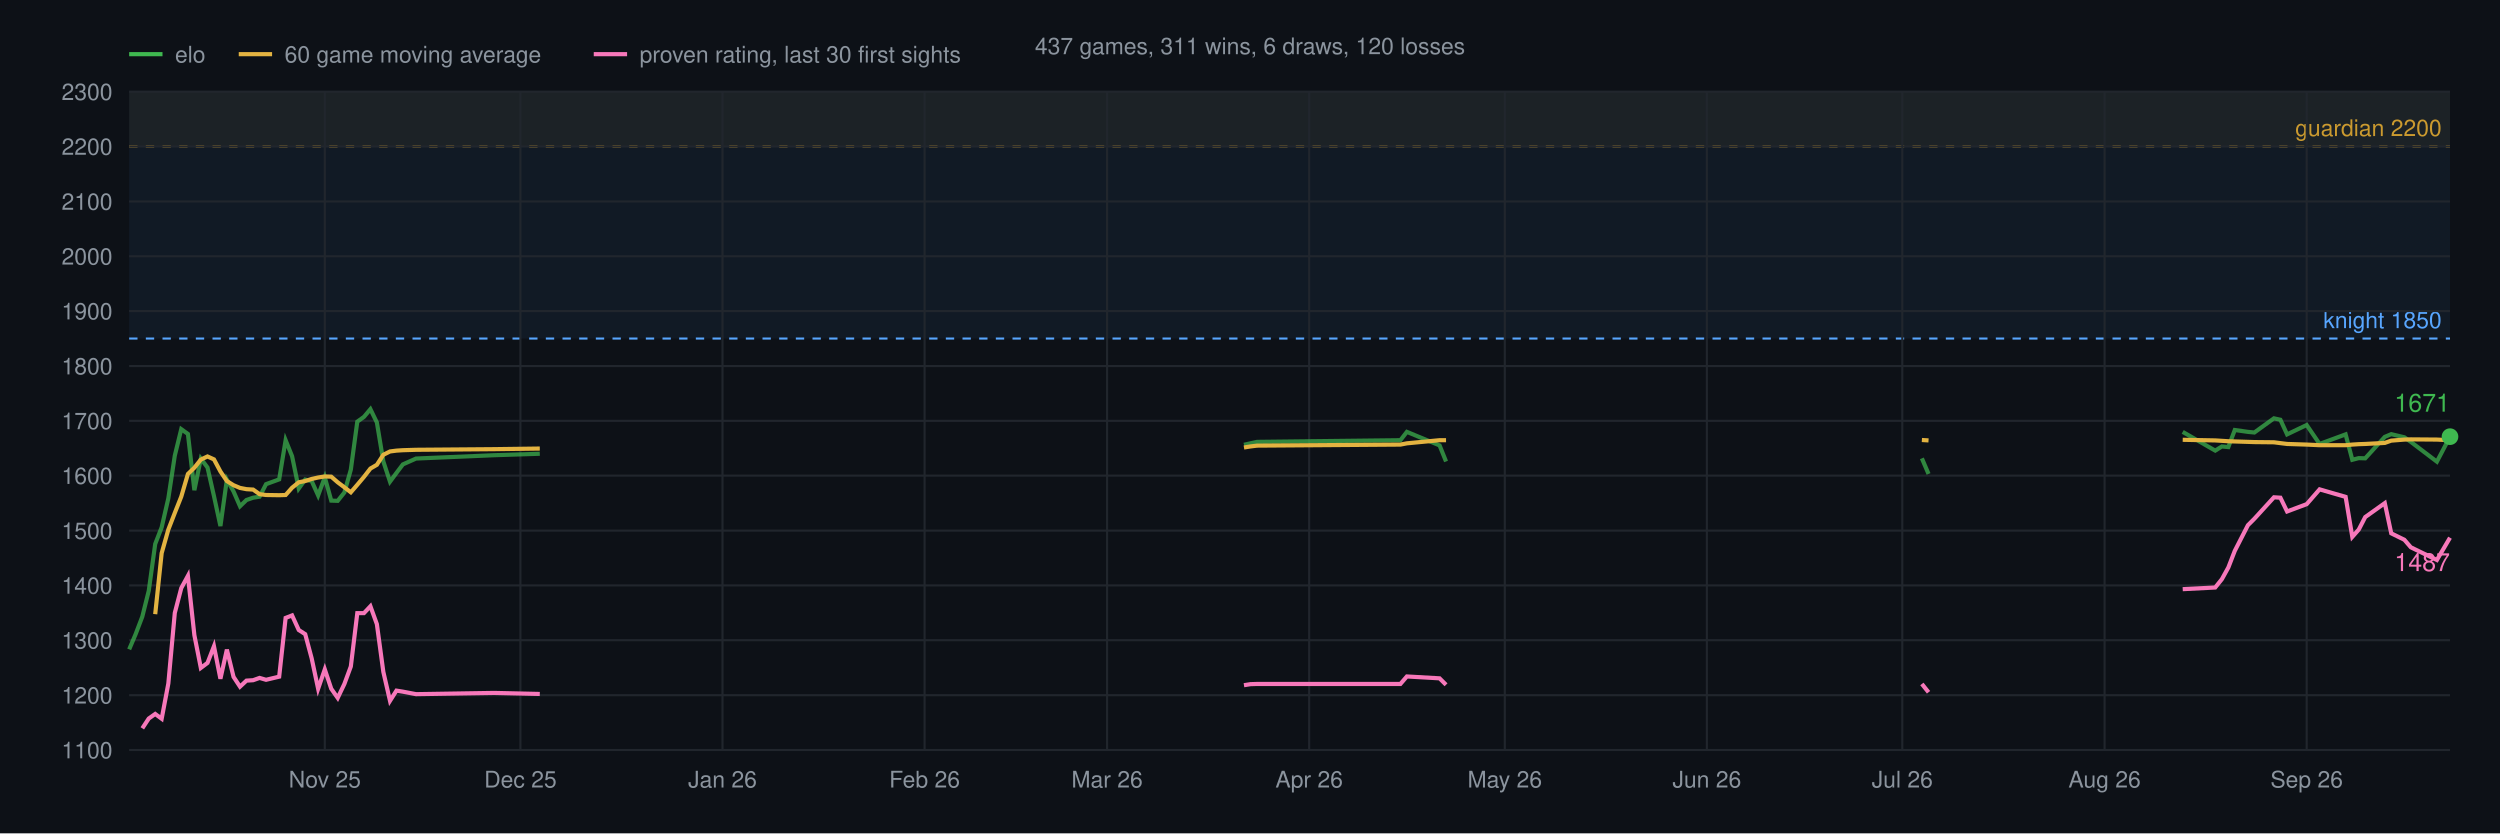
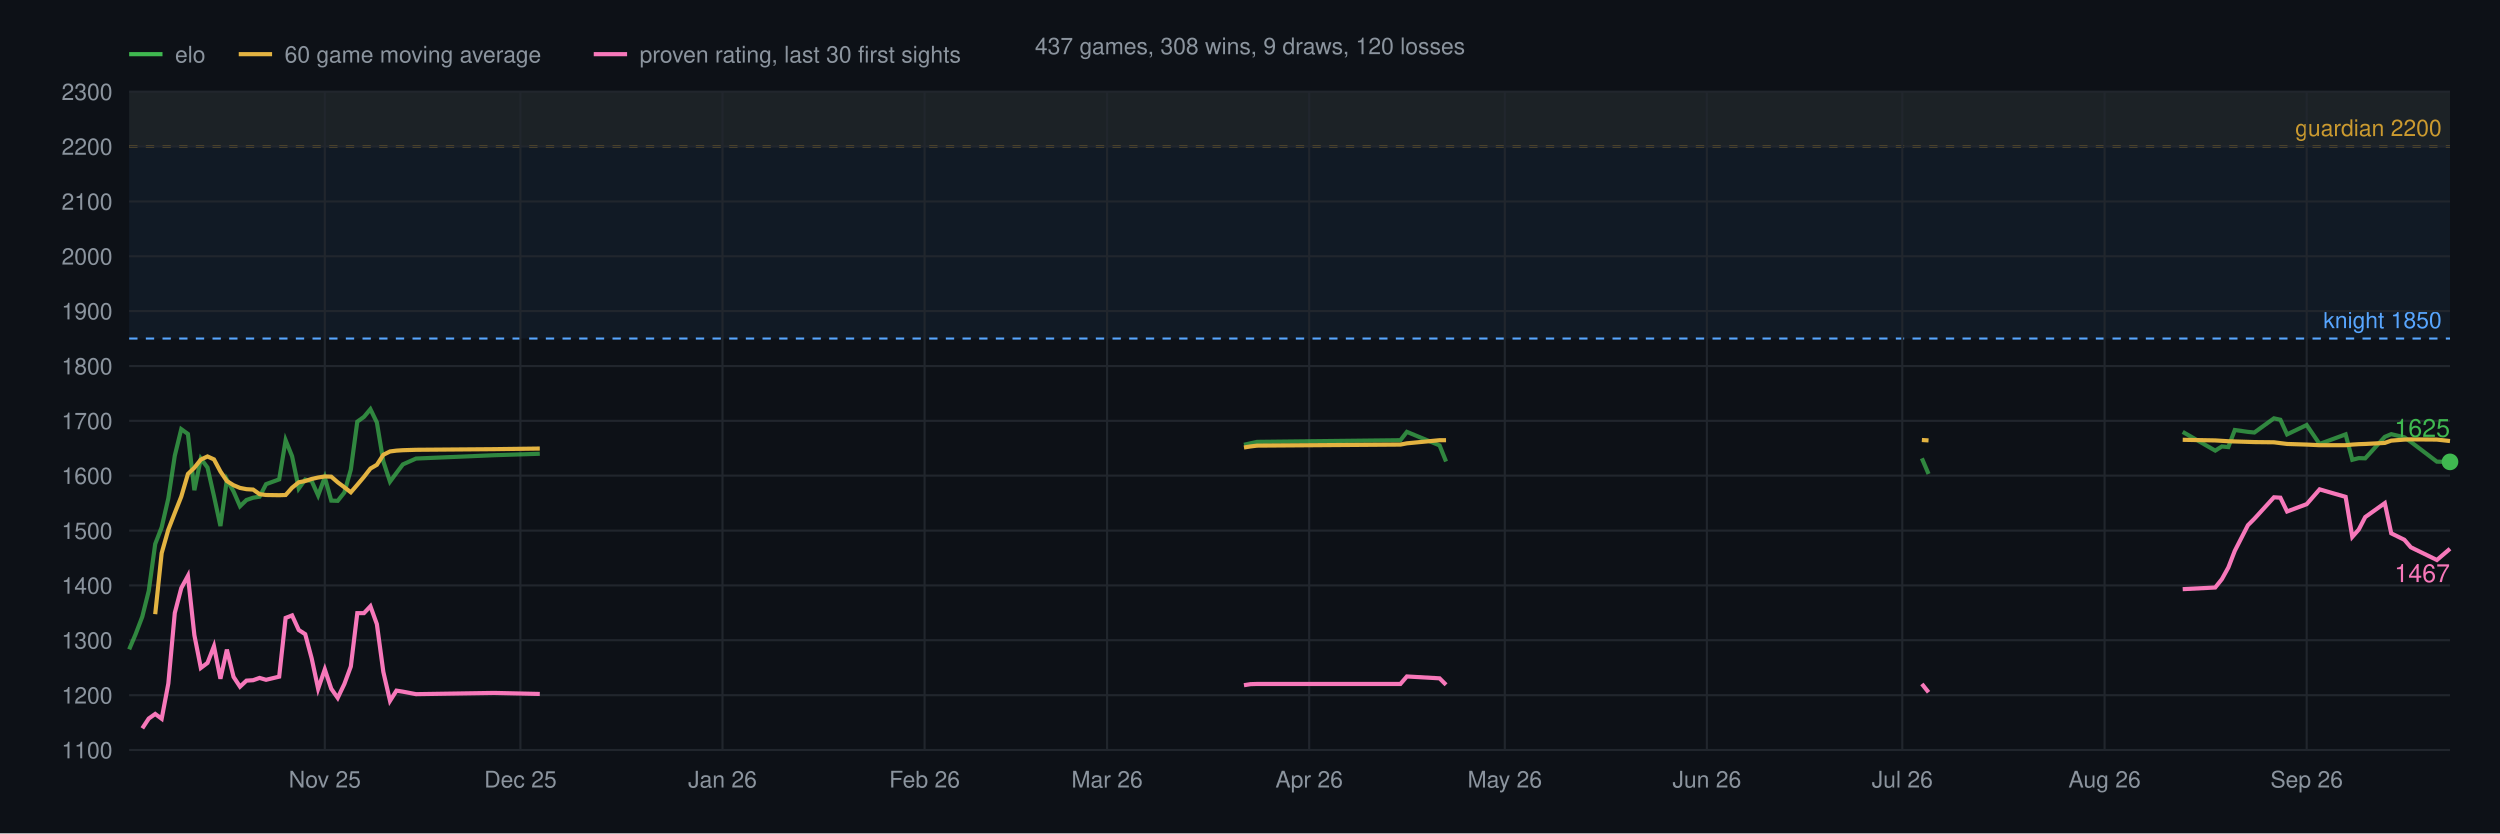
<svg xmlns="http://www.w3.org/2000/svg" viewBox="0 0 1200 400" font-family="Helvetica,sans-serif">
  <rect width="1200" height="400" fill="#0d1117" />
-   <text x="600" y="26" text-anchor="middle" font-size="11" fill="#8b949e">437 games, 311 wins, 6 draws, 120 losses</text>
+   <text x="600" y="26" text-anchor="middle" font-size="11" fill="#8b949e">437 games, 308 wins, 9 draws, 120 losses</text>
  <rect x="62" y="44" width="1114" height="26.3" fill="#d29922" fill-opacity="0.06" />
  <line x1="62" y1="70.3" x2="1176" y2="70.3" stroke="#d29922" stroke-width="1" stroke-dasharray="4 4" />
  <text x="1172" y="65.3" text-anchor="end" font-size="11" fill="#d29922">guardian 2200</text>
  <rect x="62" y="44" width="1114" height="118.5" fill="#58a6ff" fill-opacity="0.06" />
  <line x1="62" y1="162.5" x2="1176" y2="162.5" stroke="#58a6ff" stroke-width="1" stroke-dasharray="4 4" />
  <text x="1172" y="157.5" text-anchor="end" font-size="11" fill="#58a6ff">knight 1850</text>
  <line x1="62" y1="360.0" x2="1176" y2="360.0" stroke="#21262d" stroke-width="1" />
  <text x="54" y="364.0" text-anchor="end" font-size="11" fill="#8b949e">1100</text>
  <line x1="62" y1="333.7" x2="1176" y2="333.7" stroke="#21262d" stroke-width="1" />
  <text x="54" y="337.7" text-anchor="end" font-size="11" fill="#8b949e">1200</text>
  <line x1="62" y1="307.3" x2="1176" y2="307.3" stroke="#21262d" stroke-width="1" />
  <text x="54" y="311.3" text-anchor="end" font-size="11" fill="#8b949e">1300</text>
  <line x1="62" y1="281.0" x2="1176" y2="281.0" stroke="#21262d" stroke-width="1" />
  <text x="54" y="285.0" text-anchor="end" font-size="11" fill="#8b949e">1400</text>
  <line x1="62" y1="254.7" x2="1176" y2="254.7" stroke="#21262d" stroke-width="1" />
  <text x="54" y="258.7" text-anchor="end" font-size="11" fill="#8b949e">1500</text>
  <line x1="62" y1="228.3" x2="1176" y2="228.3" stroke="#21262d" stroke-width="1" />
  <text x="54" y="232.3" text-anchor="end" font-size="11" fill="#8b949e">1600</text>
  <line x1="62" y1="202.0" x2="1176" y2="202.0" stroke="#21262d" stroke-width="1" />
  <text x="54" y="206.0" text-anchor="end" font-size="11" fill="#8b949e">1700</text>
  <line x1="62" y1="175.7" x2="1176" y2="175.7" stroke="#21262d" stroke-width="1" />
  <text x="54" y="179.7" text-anchor="end" font-size="11" fill="#8b949e">1800</text>
  <line x1="62" y1="149.3" x2="1176" y2="149.3" stroke="#21262d" stroke-width="1" />
  <text x="54" y="153.3" text-anchor="end" font-size="11" fill="#8b949e">1900</text>
  <line x1="62" y1="123.0" x2="1176" y2="123.0" stroke="#21262d" stroke-width="1" />
  <text x="54" y="127.0" text-anchor="end" font-size="11" fill="#8b949e">2000</text>
  <line x1="62" y1="96.7" x2="1176" y2="96.7" stroke="#21262d" stroke-width="1" />
  <text x="54" y="100.7" text-anchor="end" font-size="11" fill="#8b949e">2100</text>
  <line x1="62" y1="70.3" x2="1176" y2="70.3" stroke="#21262d" stroke-width="1" />
  <text x="54" y="74.3" text-anchor="end" font-size="11" fill="#8b949e">2200</text>
  <line x1="62" y1="44.0" x2="1176" y2="44.0" stroke="#21262d" stroke-width="1" />
  <text x="54" y="48.0" text-anchor="end" font-size="11" fill="#8b949e">2300</text>
  <line x1="155.9" y1="44" x2="155.9" y2="360" stroke="#21262d" stroke-width="1" />
  <text x="155.9" y="378" text-anchor="middle" font-size="11" fill="#8b949e">Nov 25</text>
  <line x1="249.8" y1="44" x2="249.8" y2="360" stroke="#21262d" stroke-width="1" />
  <text x="249.8" y="378" text-anchor="middle" font-size="11" fill="#8b949e">Dec 25</text>
  <line x1="346.8" y1="44" x2="346.8" y2="360" stroke="#21262d" stroke-width="1" />
  <text x="346.8" y="378" text-anchor="middle" font-size="11" fill="#8b949e">Jan 26</text>
  <line x1="443.8" y1="44" x2="443.8" y2="360" stroke="#21262d" stroke-width="1" />
  <text x="443.8" y="378" text-anchor="middle" font-size="11" fill="#8b949e">Feb 26</text>
  <line x1="531.4" y1="44" x2="531.4" y2="360" stroke="#21262d" stroke-width="1" />
  <text x="531.4" y="378" text-anchor="middle" font-size="11" fill="#8b949e">Mar 26</text>
  <line x1="628.4" y1="44" x2="628.4" y2="360" stroke="#21262d" stroke-width="1" />
  <text x="628.4" y="378" text-anchor="middle" font-size="11" fill="#8b949e">Apr 26</text>
  <line x1="722.3" y1="44" x2="722.3" y2="360" stroke="#21262d" stroke-width="1" />
  <text x="722.3" y="378" text-anchor="middle" font-size="11" fill="#8b949e">May 26</text>
  <line x1="819.3" y1="44" x2="819.3" y2="360" stroke="#21262d" stroke-width="1" />
  <text x="819.3" y="378" text-anchor="middle" font-size="11" fill="#8b949e">Jun 26</text>
  <line x1="913.1" y1="44" x2="913.1" y2="360" stroke="#21262d" stroke-width="1" />
  <text x="913.1" y="378" text-anchor="middle" font-size="11" fill="#8b949e">Jul 26</text>
  <line x1="1010.2" y1="44" x2="1010.2" y2="360" stroke="#21262d" stroke-width="1" />
  <text x="1010.2" y="378" text-anchor="middle" font-size="11" fill="#8b949e">Aug 26</text>
  <line x1="1107.2" y1="44" x2="1107.2" y2="360" stroke="#21262d" stroke-width="1" />
  <text x="1107.2" y="378" text-anchor="middle" font-size="11" fill="#8b949e">Sep 26</text>
  <polyline points="62.0,311.7 65.1,304.4 68.3,296.0 71.4,283.6 74.5,261.1 77.6,253.1 80.8,239.2 83.9,218.7 87.0,206.0 90.2,208.3 93.3,235.3 96.4,220.1 99.6,224.4 102.7,238.1 105.8,252.5 108.9,230.2 112.1,235.9 115.2,243.0 118.3,240.0 121.5,238.9 124.6,238.4 127.7,232.4 134.0,230.1 137.1,211.3 140.2,219.0 143.4,234.5 146.5,230.2 149.6,230.9 152.7,237.8 155.9,229.1 159.0,240.3 162.1,240.4 165.3,236.4 168.4,225.4 171.5,202.4 174.7,200.1 177.8,196.4 180.9,202.8 184.0,221.5 187.2,231.2 190.3,227.0 193.4,222.9 199.7,220.1 237.2,218.5 259.1,217.8" fill="none" stroke="#3fb950" stroke-width="2" stroke-opacity="0.7" />
  <polyline points="597.1,213.5 600.2,212.8 603.4,212.1 672.2,211.3 675.3,207.3 691.0,213.8 694.1,221.5" fill="none" stroke="#3fb950" stroke-width="2" stroke-opacity="0.7" />
  <polyline points="922.5,220.0 925.7,227.5" fill="none" stroke="#3fb950" stroke-width="2" stroke-opacity="0.7" />
-   <polyline points="1047.7,207.3 1063.3,216.3 1066.5,214.3 1069.6,214.6 1072.7,206.4 1079.0,207.3 1082.1,207.6 1091.5,200.8 1094.6,201.5 1097.8,208.5 1107.2,204.0 1113.4,213.1 1125.9,208.5 1129.1,220.7 1132.2,219.9 1135.3,220.0 1144.7,209.7 1147.8,208.4 1154.1,209.9 1157.2,212.1 1169.7,221.6 1176.0,209.6" fill="none" stroke="#3fb950" stroke-width="2" stroke-opacity="0.7" />
+   <polyline points="1047.7,207.3 1063.3,216.3 1066.5,214.3 1069.6,214.6 1072.7,206.4 1079.0,207.3 1082.1,207.6 1091.5,200.8 1094.6,201.5 1097.8,208.5 1107.2,204.0 1113.4,213.1 1125.9,208.5 1129.1,220.7 1132.2,219.9 1135.3,220.0 1144.7,209.7 1147.8,208.4 1154.1,209.9 1157.2,212.1 1169.7,221.6 1176.0,221.7" fill="none" stroke="#3fb950" stroke-width="2" stroke-opacity="0.7" />
  <polyline points="74.5,294.8 77.6,265.5 80.8,254.2 83.9,246.2 87.0,238.4 90.2,227.5 93.3,224.5 96.4,220.6 99.6,219.1 102.7,220.5 105.8,226.3 108.9,230.9 112.1,232.9 115.2,234.2 118.3,234.8 121.5,235.0 124.6,237.2 127.7,237.6 134.0,237.7 137.1,237.6 140.2,234.1 143.4,231.5 146.5,230.9 149.6,229.9 152.7,229.2 155.9,228.7 159.0,228.8 162.1,231.5 165.3,233.9 168.4,236.3 171.5,232.7 174.7,228.9 177.8,224.9 180.9,223.1 184.0,218.3 187.2,216.7 190.3,216.3 193.4,216.1 199.7,215.9 237.2,215.6 259.1,215.3" fill="none" stroke="#e3b341" stroke-width="2" stroke-opacity="1" />
  <polyline points="597.1,214.8 600.2,214.3 603.4,213.9 672.2,213.4 675.3,212.8 691.0,211.3 694.1,211.3" fill="none" stroke="#e3b341" stroke-width="2" stroke-opacity="1" />
  <polyline points="922.5,211.2 925.7,211.4" fill="none" stroke="#e3b341" stroke-width="2" stroke-opacity="1" />
-   <polyline points="1047.7,211.1 1063.3,211.4 1066.5,211.6 1069.6,211.8 1072.7,211.9 1079.0,212.1 1082.1,212.2 1091.5,212.3 1094.6,212.7 1097.8,213.1 1107.2,213.4 1113.4,213.7 1125.9,213.7 1129.1,213.4 1132.2,213.2 1135.3,213.1 1144.7,212.6 1147.8,211.5 1154.1,211.0 1157.2,210.9 1169.7,211.0 1176.0,211.3" fill="none" stroke="#e3b341" stroke-width="2" stroke-opacity="1" />
+   <polyline points="1047.7,211.1 1063.3,211.4 1066.5,211.6 1069.6,211.8 1072.7,211.9 1079.0,212.1 1082.1,212.2 1091.5,212.3 1094.6,212.7 1097.8,213.1 1107.2,213.4 1113.4,213.7 1125.9,213.7 1129.1,213.4 1132.2,213.2 1135.3,213.1 1144.7,212.6 1147.8,211.5 1154.1,211.0 1157.2,210.9 1169.7,211.0 1176.0,211.7" fill="none" stroke="#e3b341" stroke-width="2" stroke-opacity="1" />
  <polyline points="68.3,349.6 71.4,344.9 74.5,342.7 77.6,345.0 80.8,328.1 83.9,294.2 87.0,282.3 90.2,276.4 93.3,304.9 96.4,320.6 99.6,318.2 102.7,310.2 105.8,325.8 108.9,311.8 112.1,324.9 115.2,329.6 118.3,326.7 121.5,326.5 124.6,325.4 127.7,326.3 134.0,324.8 137.1,296.6 140.2,295.4 143.4,302.4 146.5,304.4 149.6,316.0 152.7,330.6 155.9,321.3 159.0,330.6 162.1,335.0 165.3,328.3 168.4,319.9 171.5,294.3 174.7,294.3 177.8,291.0 180.9,299.6 184.0,322.5 187.2,336.4 190.3,331.5 193.4,332.0 199.7,333.2 237.2,332.6 259.1,333.1" fill="none" stroke="#f778ba" stroke-width="2" stroke-opacity="1" />
  <polyline points="597.1,328.9 600.2,328.4 603.4,328.3 672.2,328.3 675.3,324.7 691.0,325.6 694.1,328.7" fill="none" stroke="#f778ba" stroke-width="2" stroke-opacity="1" />
  <polyline points="922.5,328.3 925.7,332.3" fill="none" stroke="#f778ba" stroke-width="2" stroke-opacity="1" />
-   <polyline points="1047.7,282.8 1063.3,282.0 1066.5,278.0 1069.6,272.4 1072.7,264.4 1079.0,252.1 1082.1,249.0 1091.5,238.7 1094.6,238.9 1097.8,245.5 1107.2,242.0 1113.4,234.9 1125.9,238.5 1129.1,257.7 1132.2,254.2 1135.3,248.2 1144.7,241.5 1147.8,256.0 1154.1,259.1 1157.2,262.7 1169.7,268.8 1176.0,258.1" fill="none" stroke="#f778ba" stroke-width="2" stroke-opacity="1" />
+   <polyline points="1047.7,282.8 1063.3,282.0 1066.5,278.0 1069.6,272.4 1072.7,264.4 1079.0,252.1 1082.1,249.0 1091.5,238.7 1094.6,238.9 1097.8,245.5 1107.2,242.0 1113.4,234.9 1125.9,238.5 1129.1,257.7 1132.2,254.2 1135.3,248.2 1144.7,241.5 1147.8,256.0 1154.1,259.1 1157.2,262.7 1169.7,268.8 1176.0,263.4" fill="none" stroke="#f778ba" stroke-width="2" stroke-opacity="1" />
  <line x1="62" y1="26" x2="78" y2="26" stroke="#3fb950" stroke-width="2" />
  <text x="84" y="30" font-size="11" fill="#8b949e">elo</text>
  <line x1="114.6" y1="26" x2="130.6" y2="26" stroke="#e3b341" stroke-width="2" />
  <text x="136.6" y="30" font-size="11" fill="#8b949e">60 game moving average</text>
  <line x1="285.0" y1="26" x2="301.0" y2="26" stroke="#f778ba" stroke-width="2" />
  <text x="307.0" y="30" font-size="11" fill="#8b949e">proven rating, last 30 first sights</text>
-   <text x="1176.0" y="274.1" text-anchor="end" font-size="12" fill="#f778ba">1487</text>
-   <circle cx="1176.0" cy="209.6" r="4" fill="#3fb950" />
-   <text x="1176.0" y="197.6" text-anchor="end" font-size="12" fill="#3fb950">1671</text>
+   <text x="1176.0" y="279.4" text-anchor="end" font-size="12" fill="#f778ba">1467</text>
+   <circle cx="1176.0" cy="221.7" r="4" fill="#3fb950" />
+   <text x="1176.0" y="209.7" text-anchor="end" font-size="12" fill="#3fb950">1625</text>
</svg>
